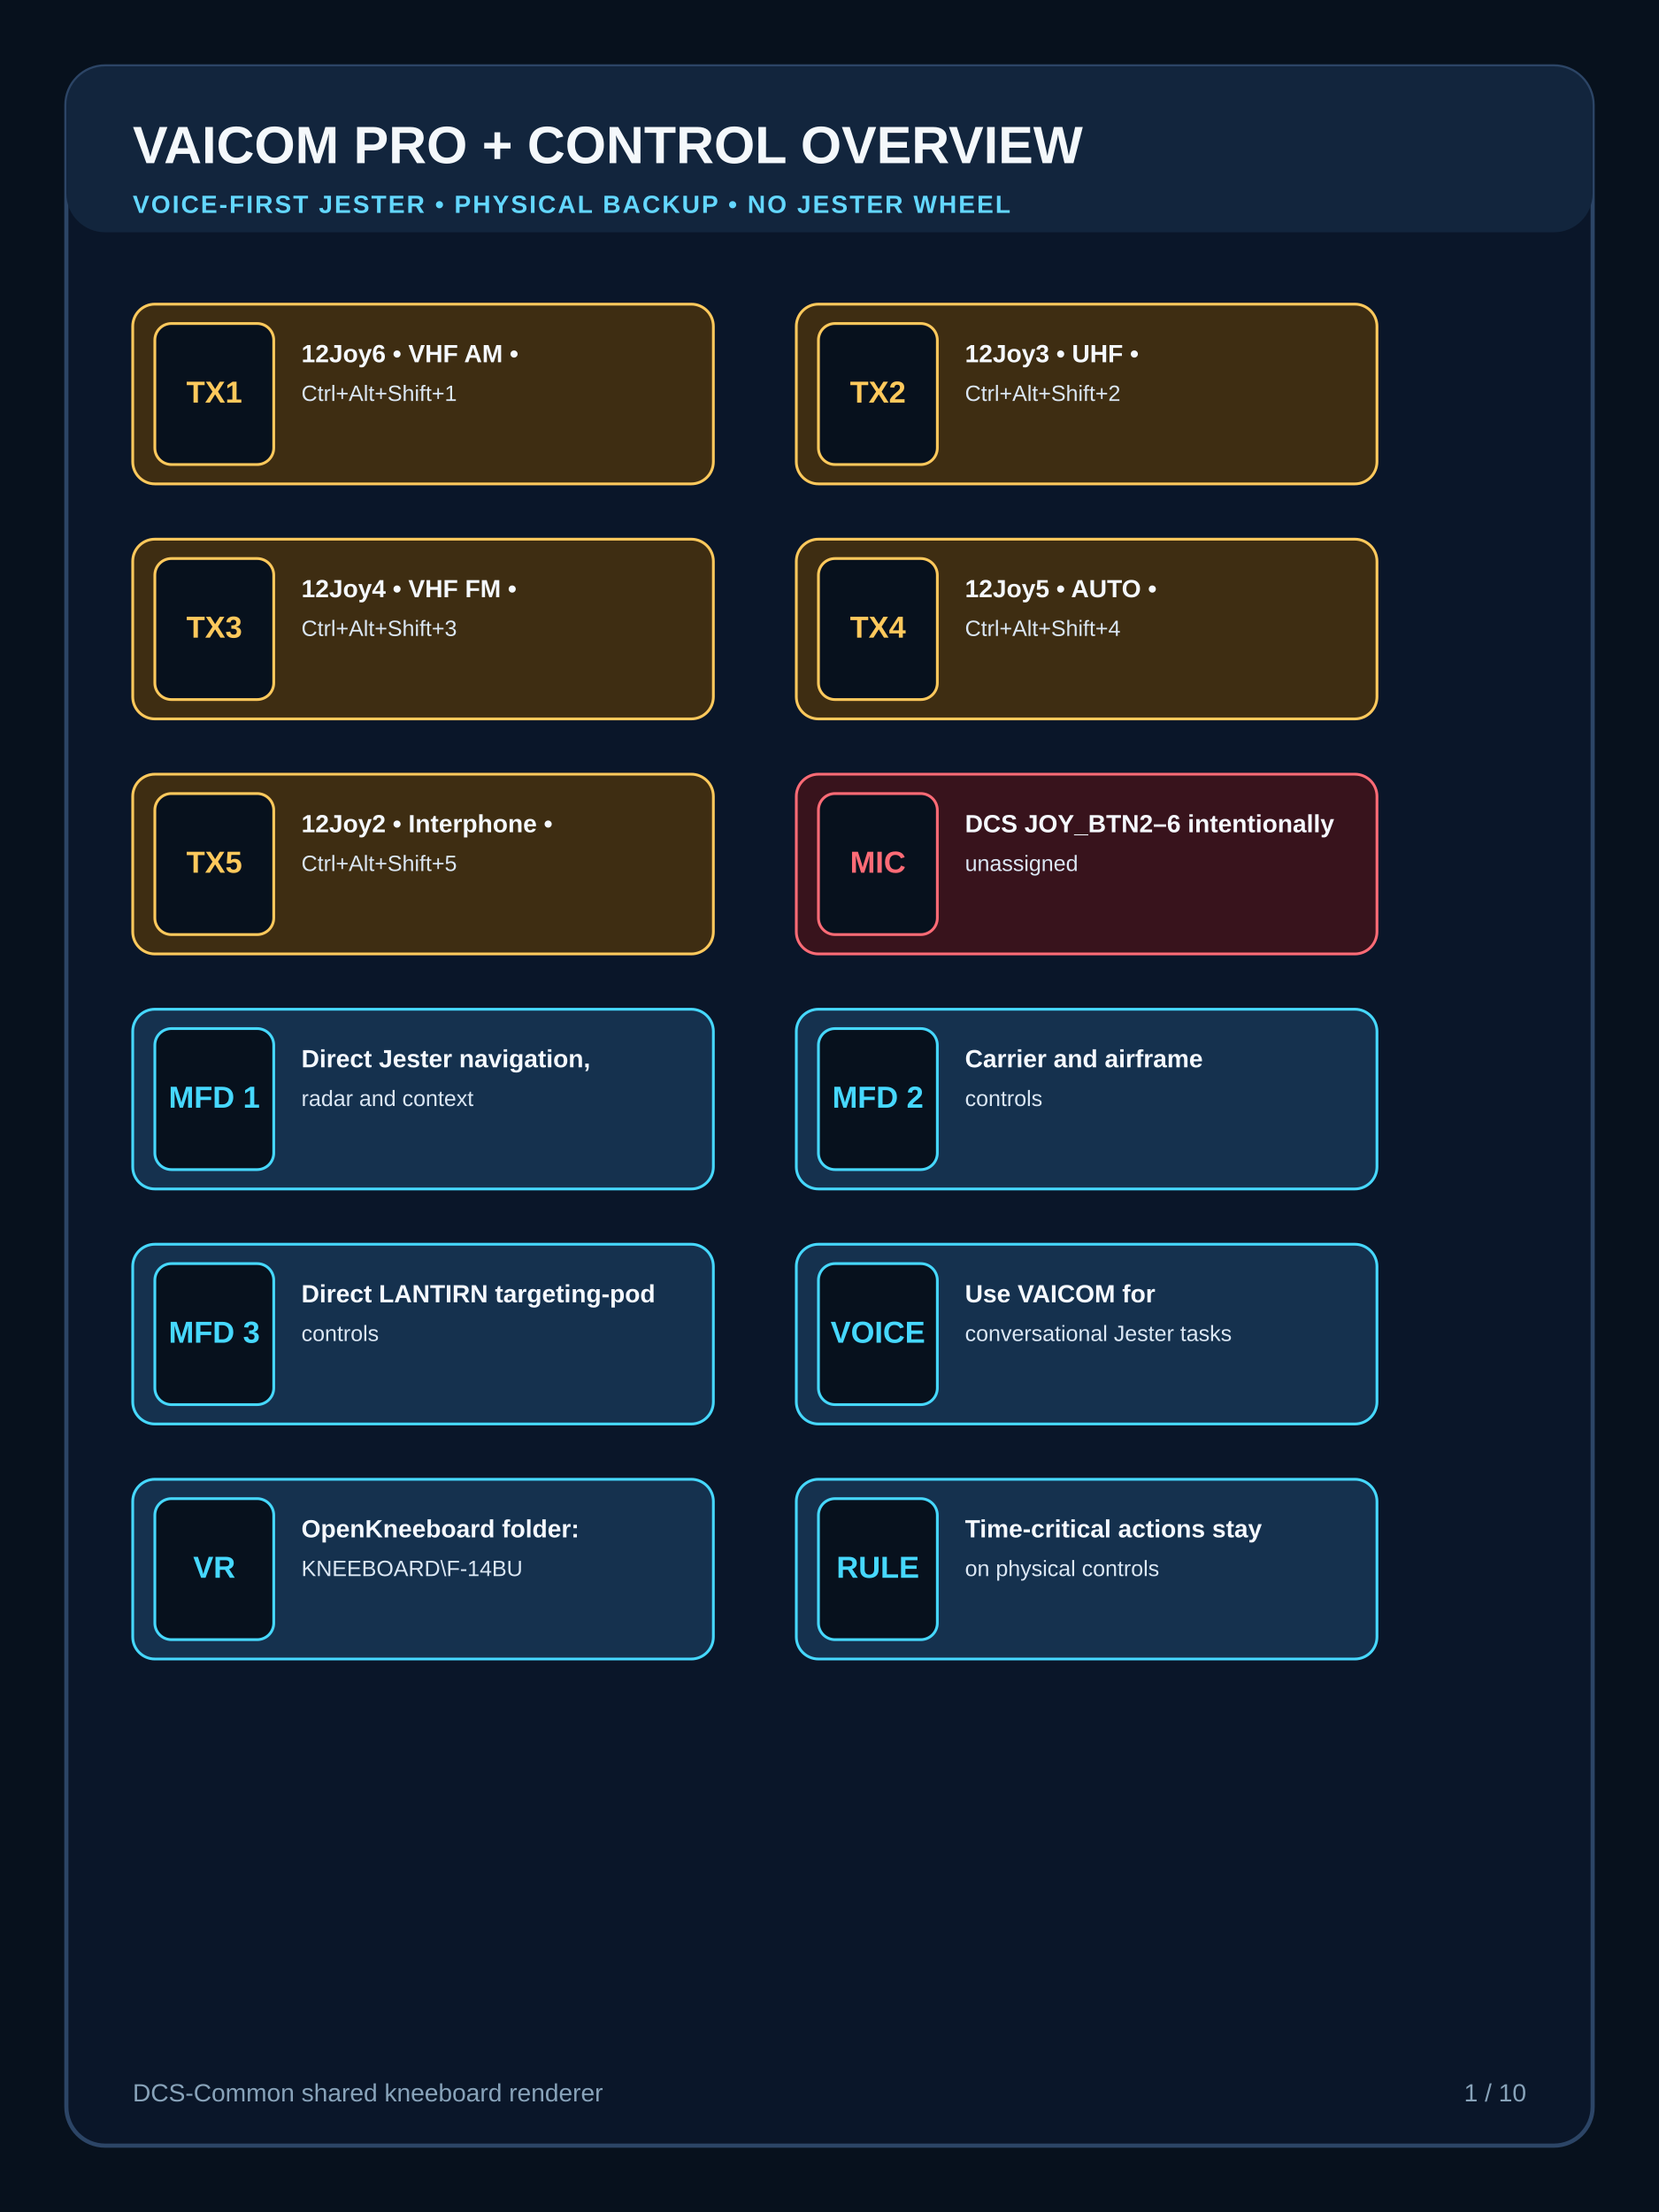
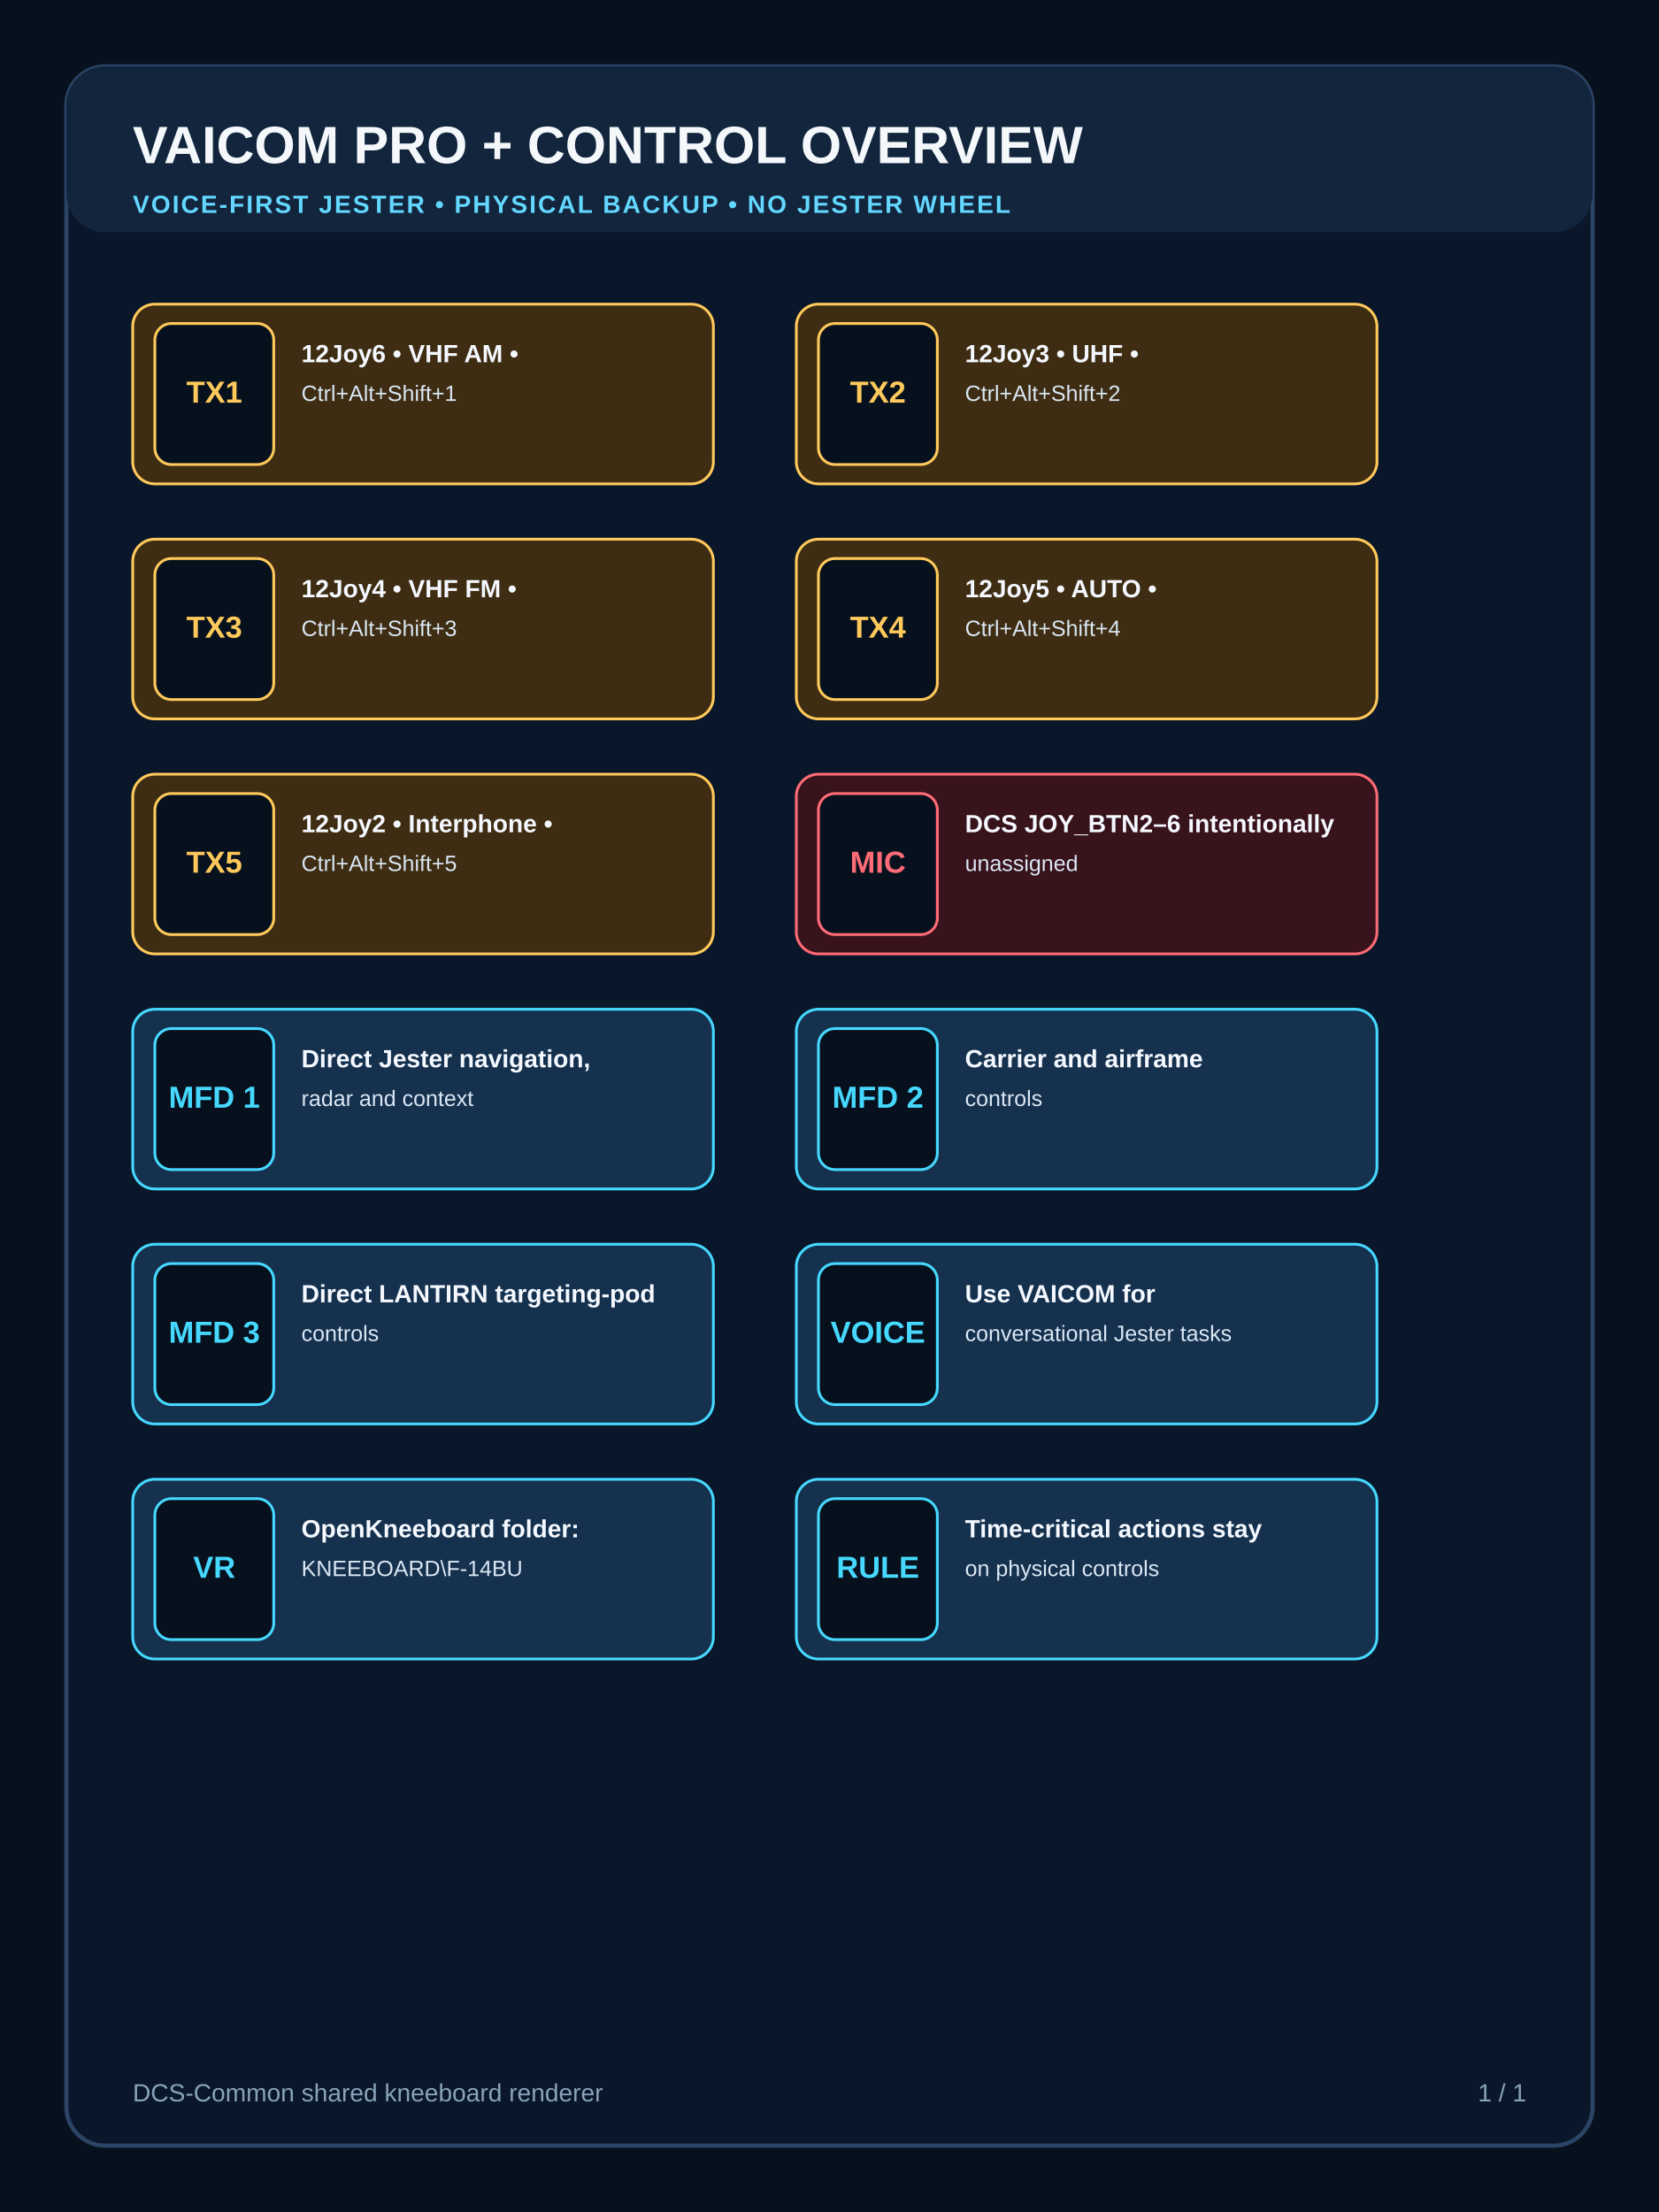
<svg xmlns="http://www.w3.org/2000/svg" width="1200" height="1600" viewBox="0 0 1200 1600">
  <rect width="1200" height="1600" fill="#07111d" />
  <rect x="48" y="48" width="1104" height="1504" rx="28" fill="#0a1629" stroke="#2c4566" stroke-width="3" />
  <rect x="48" y="48" width="1104" height="120" rx="28" fill="#12253d" />
  <text x="96" y="118" font-family="Segoe UI, Arial, sans-serif" font-size="38" font-weight="800" fill="#f4f8fb">VAICOM PRO + CONTROL OVERVIEW</text>
  <text x="96" y="154" font-family="Segoe UI, Arial, sans-serif" font-size="18" font-weight="700" letter-spacing="1.3" fill="#63d7ff">VOICE-FIRST JESTER • PHYSICAL BACKUP • NO JESTER WHEEL</text>
  <g>
    <rect x="96" y="220" width="420" height="130" rx="16" fill="#3e2d12" stroke="#ffc95c" stroke-width="2" />
    <rect x="112" y="234" width="86" height="102" rx="12" fill="#07111d" stroke="#ffc95c" stroke-width="2" />
    <text x="155" y="285" text-anchor="middle" dominant-baseline="middle" font-family="Segoe UI, Arial, sans-serif" font-size="22" font-weight="800" fill="#ffc95c">TX1</text>
    <text x="218" y="262" font-family="Segoe UI, Arial, sans-serif" font-size="18" font-weight="700" fill="#f5f9ff">12Joy6 • VHF AM •</text>
    <text x="218" y="290" font-family="Segoe UI, Arial, sans-serif" font-size="16" font-weight="500" fill="#dbe7f4">Ctrl+Alt+Shift+1</text>
  </g>
  <g>
    <rect x="576" y="220" width="420" height="130" rx="16" fill="#3e2d12" stroke="#ffc95c" stroke-width="2" />
    <rect x="592" y="234" width="86" height="102" rx="12" fill="#07111d" stroke="#ffc95c" stroke-width="2" />
    <text x="635" y="285" text-anchor="middle" dominant-baseline="middle" font-family="Segoe UI, Arial, sans-serif" font-size="22" font-weight="800" fill="#ffc95c">TX2</text>
    <text x="698" y="262" font-family="Segoe UI, Arial, sans-serif" font-size="18" font-weight="700" fill="#f5f9ff">12Joy3 • UHF •</text>
    <text x="698" y="290" font-family="Segoe UI, Arial, sans-serif" font-size="16" font-weight="500" fill="#dbe7f4">Ctrl+Alt+Shift+2</text>
  </g>
  <g>
    <rect x="96" y="390" width="420" height="130" rx="16" fill="#3e2d12" stroke="#ffc95c" stroke-width="2" />
    <rect x="112" y="404" width="86" height="102" rx="12" fill="#07111d" stroke="#ffc95c" stroke-width="2" />
    <text x="155" y="455" text-anchor="middle" dominant-baseline="middle" font-family="Segoe UI, Arial, sans-serif" font-size="22" font-weight="800" fill="#ffc95c">TX3</text>
    <text x="218" y="432" font-family="Segoe UI, Arial, sans-serif" font-size="18" font-weight="700" fill="#f5f9ff">12Joy4 • VHF FM •</text>
    <text x="218" y="460" font-family="Segoe UI, Arial, sans-serif" font-size="16" font-weight="500" fill="#dbe7f4">Ctrl+Alt+Shift+3</text>
  </g>
  <g>
    <rect x="576" y="390" width="420" height="130" rx="16" fill="#3e2d12" stroke="#ffc95c" stroke-width="2" />
    <rect x="592" y="404" width="86" height="102" rx="12" fill="#07111d" stroke="#ffc95c" stroke-width="2" />
    <text x="635" y="455" text-anchor="middle" dominant-baseline="middle" font-family="Segoe UI, Arial, sans-serif" font-size="22" font-weight="800" fill="#ffc95c">TX4</text>
    <text x="698" y="432" font-family="Segoe UI, Arial, sans-serif" font-size="18" font-weight="700" fill="#f5f9ff">12Joy5 • AUTO •</text>
    <text x="698" y="460" font-family="Segoe UI, Arial, sans-serif" font-size="16" font-weight="500" fill="#dbe7f4">Ctrl+Alt+Shift+4</text>
  </g>
  <g>
    <rect x="96" y="560" width="420" height="130" rx="16" fill="#3e2d12" stroke="#ffc95c" stroke-width="2" />
    <rect x="112" y="574" width="86" height="102" rx="12" fill="#07111d" stroke="#ffc95c" stroke-width="2" />
    <text x="155" y="625" text-anchor="middle" dominant-baseline="middle" font-family="Segoe UI, Arial, sans-serif" font-size="22" font-weight="800" fill="#ffc95c">TX5</text>
    <text x="218" y="602" font-family="Segoe UI, Arial, sans-serif" font-size="18" font-weight="700" fill="#f5f9ff">12Joy2 • Interphone •</text>
    <text x="218" y="630" font-family="Segoe UI, Arial, sans-serif" font-size="16" font-weight="500" fill="#dbe7f4">Ctrl+Alt+Shift+5</text>
  </g>
  <g>
    <rect x="576" y="560" width="420" height="130" rx="16" fill="#38131c" stroke="#ff6b76" stroke-width="2" />
    <rect x="592" y="574" width="86" height="102" rx="12" fill="#07111d" stroke="#ff6b76" stroke-width="2" />
    <text x="635" y="625" text-anchor="middle" dominant-baseline="middle" font-family="Segoe UI, Arial, sans-serif" font-size="22" font-weight="800" fill="#ff6b76">MIC</text>
    <text x="698" y="602" font-family="Segoe UI, Arial, sans-serif" font-size="18" font-weight="700" fill="#f5f9ff">DCS JOY_BTN2–6 intentionally</text>
    <text x="698" y="630" font-family="Segoe UI, Arial, sans-serif" font-size="16" font-weight="500" fill="#dbe7f4">unassigned</text>
  </g>
  <g>
    <rect x="96" y="730" width="420" height="130" rx="16" fill="#15314e" stroke="#46d8ff" stroke-width="2" />
    <rect x="112" y="744" width="86" height="102" rx="12" fill="#07111d" stroke="#46d8ff" stroke-width="2" />
    <text x="155" y="795" text-anchor="middle" dominant-baseline="middle" font-family="Segoe UI, Arial, sans-serif" font-size="22" font-weight="800" fill="#46d8ff">MFD 1</text>
    <text x="218" y="772" font-family="Segoe UI, Arial, sans-serif" font-size="18" font-weight="700" fill="#f5f9ff">Direct Jester navigation,</text>
    <text x="218" y="800" font-family="Segoe UI, Arial, sans-serif" font-size="16" font-weight="500" fill="#dbe7f4">radar and context</text>
  </g>
  <g>
    <rect x="576" y="730" width="420" height="130" rx="16" fill="#15314e" stroke="#46d8ff" stroke-width="2" />
    <rect x="592" y="744" width="86" height="102" rx="12" fill="#07111d" stroke="#46d8ff" stroke-width="2" />
    <text x="635" y="795" text-anchor="middle" dominant-baseline="middle" font-family="Segoe UI, Arial, sans-serif" font-size="22" font-weight="800" fill="#46d8ff">MFD 2</text>
    <text x="698" y="772" font-family="Segoe UI, Arial, sans-serif" font-size="18" font-weight="700" fill="#f5f9ff">Carrier and airframe</text>
    <text x="698" y="800" font-family="Segoe UI, Arial, sans-serif" font-size="16" font-weight="500" fill="#dbe7f4">controls</text>
  </g>
  <g>
    <rect x="96" y="900" width="420" height="130" rx="16" fill="#15314e" stroke="#46d8ff" stroke-width="2" />
    <rect x="112" y="914" width="86" height="102" rx="12" fill="#07111d" stroke="#46d8ff" stroke-width="2" />
    <text x="155" y="965" text-anchor="middle" dominant-baseline="middle" font-family="Segoe UI, Arial, sans-serif" font-size="22" font-weight="800" fill="#46d8ff">MFD 3</text>
    <text x="218" y="942" font-family="Segoe UI, Arial, sans-serif" font-size="18" font-weight="700" fill="#f5f9ff">Direct LANTIRN targeting-pod</text>
    <text x="218" y="970" font-family="Segoe UI, Arial, sans-serif" font-size="16" font-weight="500" fill="#dbe7f4">controls</text>
  </g>
  <g>
    <rect x="576" y="900" width="420" height="130" rx="16" fill="#15314e" stroke="#46d8ff" stroke-width="2" />
    <rect x="592" y="914" width="86" height="102" rx="12" fill="#07111d" stroke="#46d8ff" stroke-width="2" />
    <text x="635" y="965" text-anchor="middle" dominant-baseline="middle" font-family="Segoe UI, Arial, sans-serif" font-size="22" font-weight="800" fill="#46d8ff">VOICE</text>
    <text x="698" y="942" font-family="Segoe UI, Arial, sans-serif" font-size="18" font-weight="700" fill="#f5f9ff">Use VAICOM for</text>
    <text x="698" y="970" font-family="Segoe UI, Arial, sans-serif" font-size="16" font-weight="500" fill="#dbe7f4">conversational Jester tasks</text>
  </g>
  <g>
    <rect x="96" y="1070" width="420" height="130" rx="16" fill="#15314e" stroke="#46d8ff" stroke-width="2" />
    <rect x="112" y="1084" width="86" height="102" rx="12" fill="#07111d" stroke="#46d8ff" stroke-width="2" />
    <text x="155" y="1135" text-anchor="middle" dominant-baseline="middle" font-family="Segoe UI, Arial, sans-serif" font-size="22" font-weight="800" fill="#46d8ff">VR</text>
    <text x="218" y="1112" font-family="Segoe UI, Arial, sans-serif" font-size="18" font-weight="700" fill="#f5f9ff">OpenKneeboard folder:</text>
    <text x="218" y="1140" font-family="Segoe UI, Arial, sans-serif" font-size="16" font-weight="500" fill="#dbe7f4">KNEEBOARD\F-14BU</text>
  </g>
  <g>
    <rect x="576" y="1070" width="420" height="130" rx="16" fill="#15314e" stroke="#46d8ff" stroke-width="2" />
    <rect x="592" y="1084" width="86" height="102" rx="12" fill="#07111d" stroke="#46d8ff" stroke-width="2" />
    <text x="635" y="1135" text-anchor="middle" dominant-baseline="middle" font-family="Segoe UI, Arial, sans-serif" font-size="22" font-weight="800" fill="#46d8ff">RULE</text>
    <text x="698" y="1112" font-family="Segoe UI, Arial, sans-serif" font-size="18" font-weight="700" fill="#f5f9ff">Time-critical actions stay</text>
    <text x="698" y="1140" font-family="Segoe UI, Arial, sans-serif" font-size="16" font-weight="500" fill="#dbe7f4">on physical controls</text>
  </g>
  <text x="96" y="1520" font-family="Segoe UI, Arial, sans-serif" font-size="18" fill="#88a3ba">DCS-Common shared kneeboard renderer</text>
-   <text x="1104" y="1520" text-anchor="end" font-family="Segoe UI, Arial, sans-serif" font-size="18" fill="#88a3ba">1 / 10</text>
+   <text x="1104" y="1520" text-anchor="end" font-family="Segoe UI, Arial, sans-serif" font-size="18" fill="#88a3ba">1 / 1</text>
</svg>
